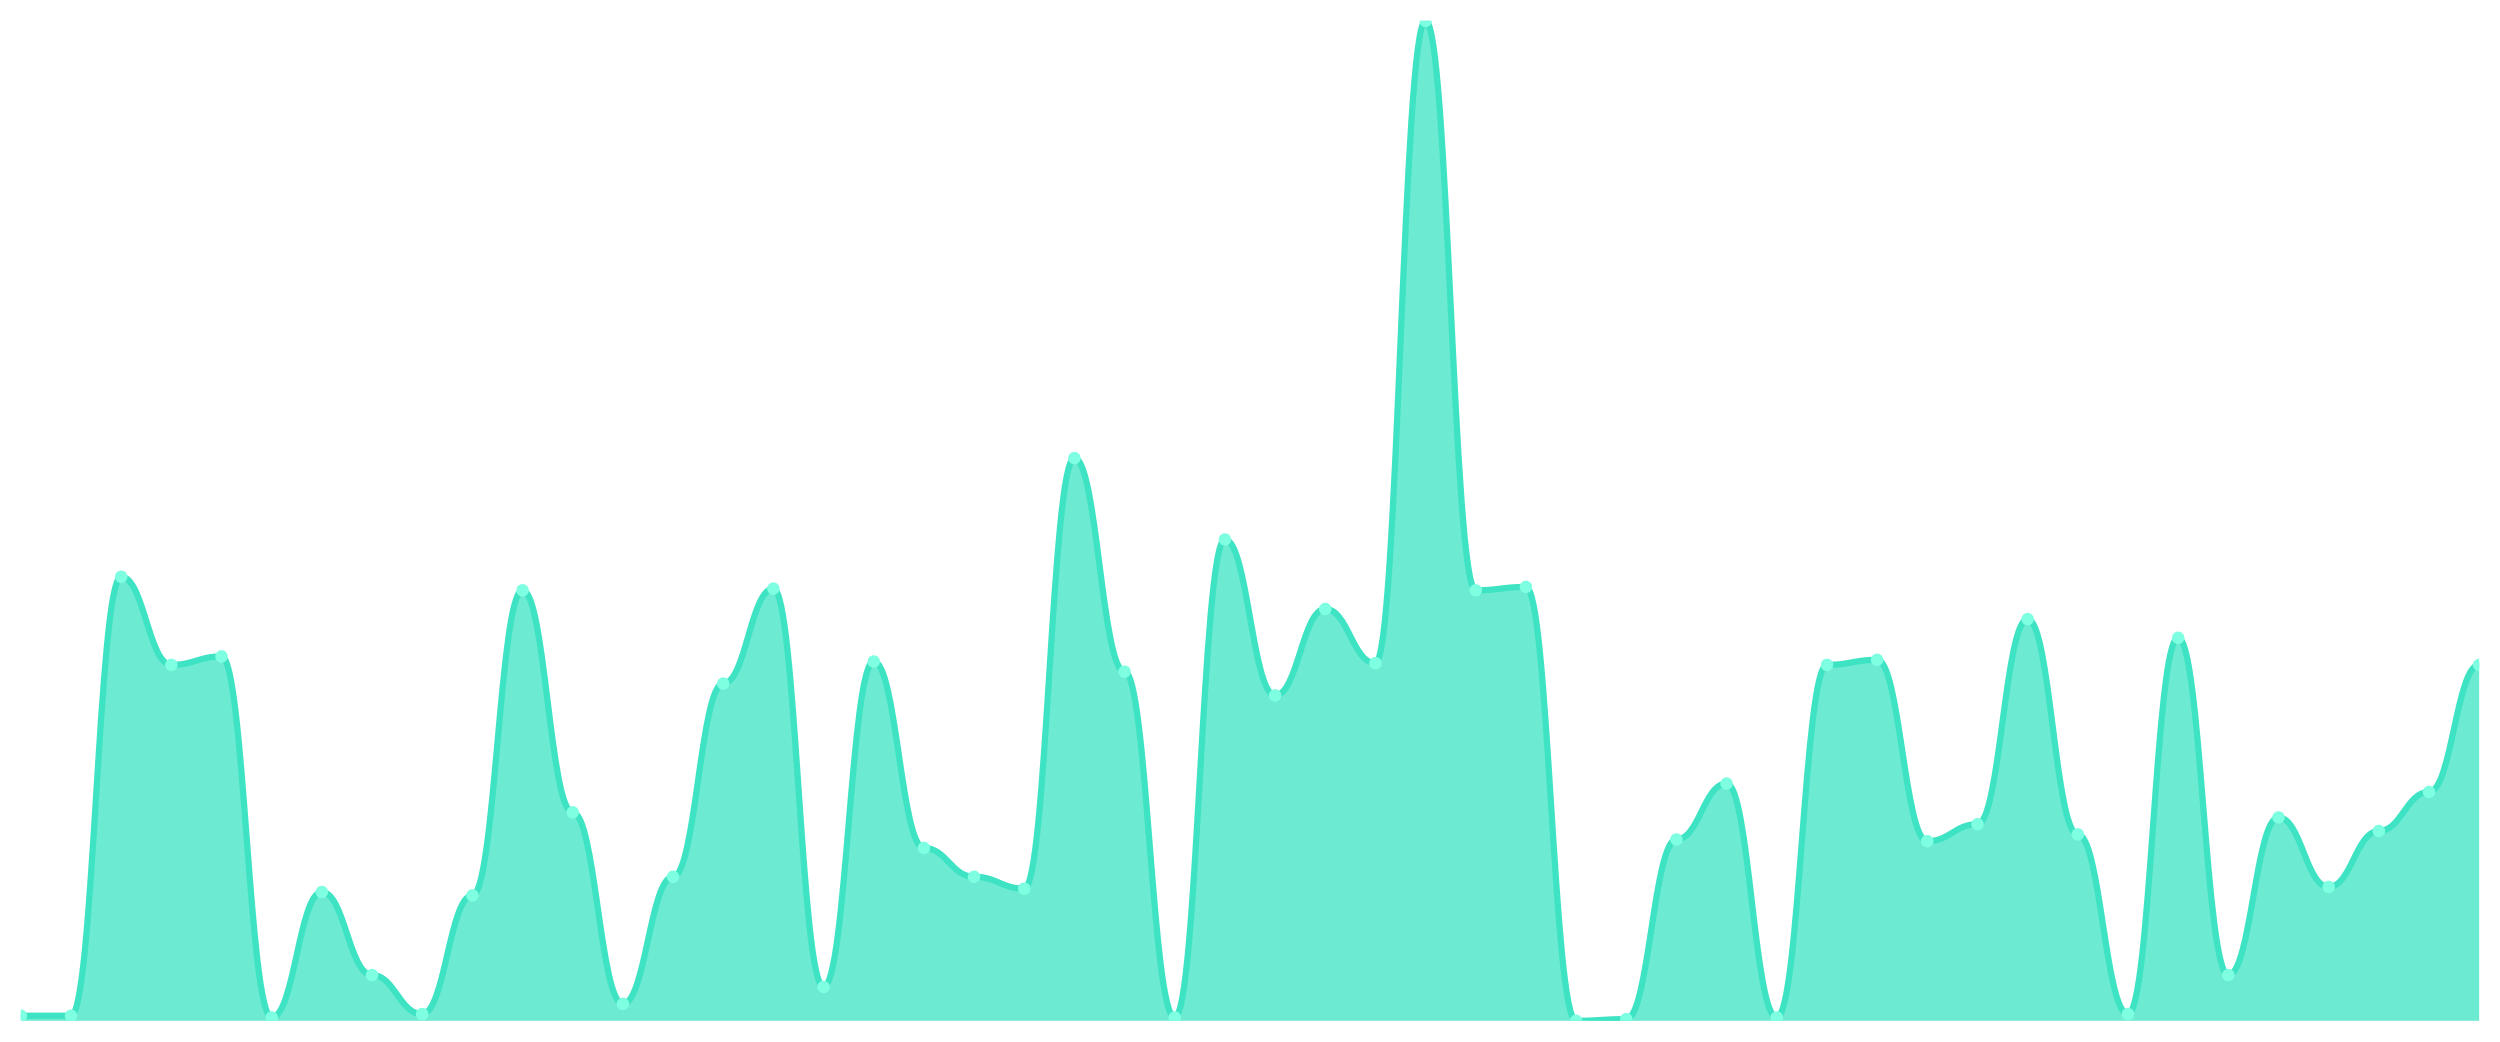
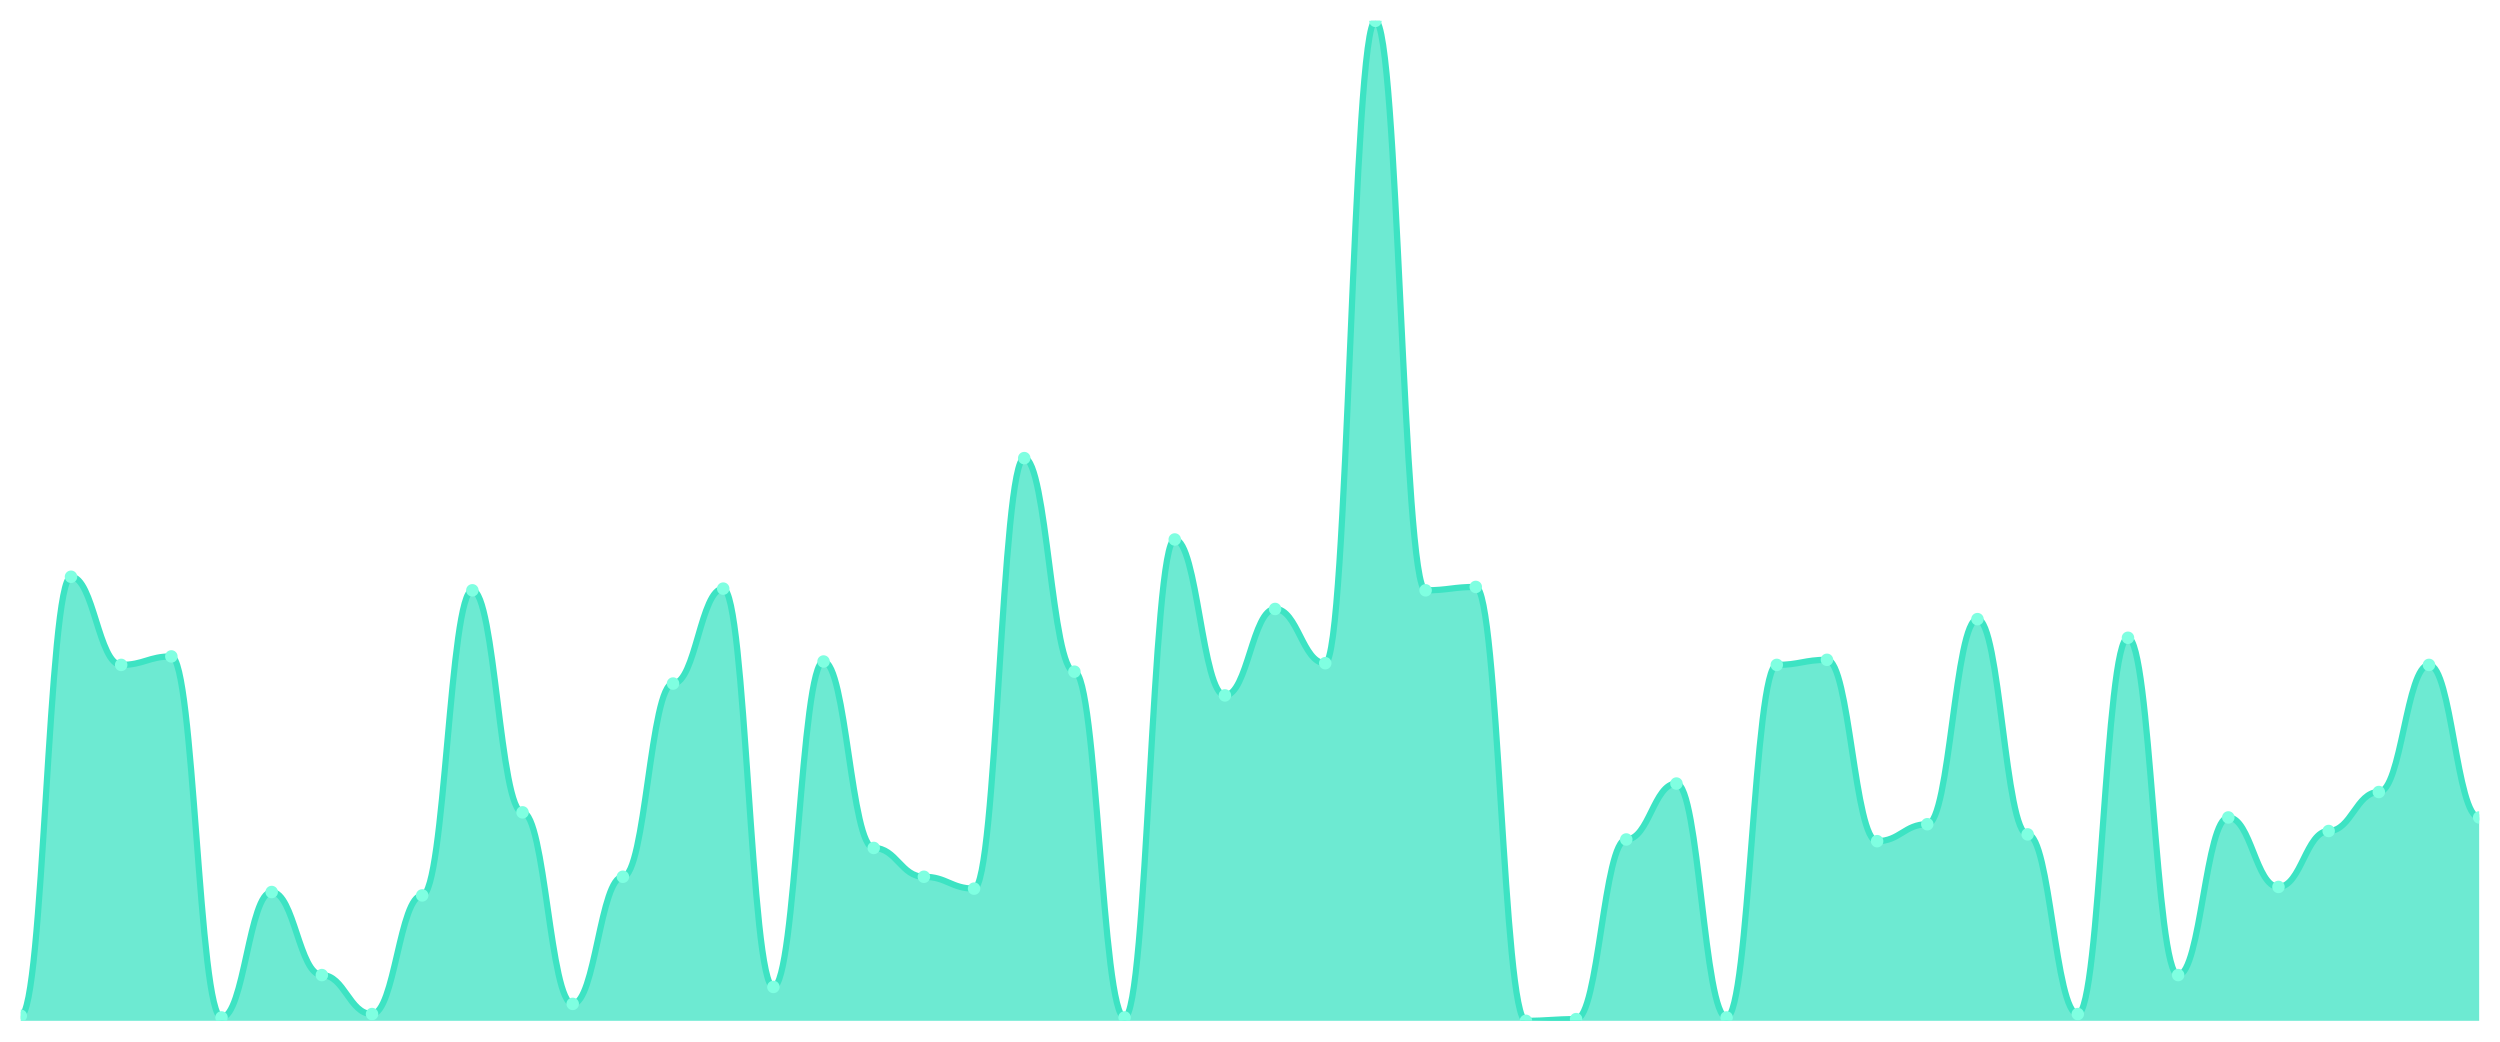
<svg xmlns="http://www.w3.org/2000/svg" viewBox="0 0 1200 500" width="1200" height="500">
  <defs>
    <clipPath id="c">
      <rect x="10" y="10" width="1180" height="480" />
    </clipPath>
  </defs>
  <rect width="1200" height="500" fill="none" />
  <g clip-path="url(#c)">
-     <path d="M 10,490 L 10,487.559 C 20.837,487.559 23.245,487.559 34.082,487.559 C 44.918,487.559 47.327,276.847 58.163,276.847 C 69,276.847 71.408,319.153 82.245,319.153 C 93.082,319.153 95.49,315.085 106.327,315.085 C 117.163,315.085 119.571,488.373 130.408,488.373 C 141.245,488.373 143.653,428.169 154.49,428.169 C 165.327,428.169 167.735,468.034 178.571,468.034 C 189.408,468.034 191.816,486.746 202.653,486.746 C 213.49,486.746 215.898,429.797 226.735,429.797 C 237.571,429.797 239.98,283.356 250.816,283.356 C 261.653,283.356 264.061,389.932 274.898,389.932 C 285.735,389.932 288.143,481.864 298.98,481.864 C 309.816,481.864 312.224,420.847 323.061,420.847 C 333.898,420.847 336.306,328.102 347.143,328.102 C 357.98,328.102 360.388,282.542 371.224,282.542 C 382.061,282.542 384.469,473.729 395.306,473.729 C 406.143,473.729 408.551,317.525 419.388,317.525 C 430.224,317.525 432.633,407.017 443.469,407.017 C 454.306,407.017 456.714,420.847 467.551,420.847 C 478.388,420.847 480.796,426.542 491.633,426.542 C 502.469,426.542 504.878,219.898 515.714,219.898 C 526.551,219.898 528.959,322.407 539.796,322.407 C 550.633,322.407 553.041,488.373 563.878,488.373 C 574.714,488.373 577.122,258.949 587.959,258.949 C 598.796,258.949 601.204,333.797 612.041,333.797 C 622.878,333.797 625.286,292.305 636.122,292.305 C 646.959,292.305 649.367,318.339 660.204,318.339 C 671.041,318.339 673.449,10 684.286,10 C 695.122,10 697.531,283.356 708.367,283.356 C 719.204,283.356 721.612,281.729 732.449,281.729 C 743.286,281.729 745.694,490 756.531,490 C 767.367,490 769.776,489.186 780.612,489.186 C 791.449,489.186 793.857,402.949 804.694,402.949 C 815.531,402.949 817.939,376.102 828.776,376.102 C 839.612,376.102 842.02,488.373 852.857,488.373 C 863.694,488.373 866.102,319.153 876.939,319.153 C 887.776,319.153 890.184,316.712 901.02,316.712 C 911.857,316.712 914.265,403.763 925.102,403.763 C 935.939,403.763 938.347,395.627 949.184,395.627 C 960.02,395.627 962.429,297.186 973.265,297.186 C 984.102,297.186 986.51,400.508 997.347,400.508 C 1008.184,400.508 1010.592,486.746 1021.429,486.746 C 1032.265,486.746 1034.673,306.136 1045.51,306.136 C 1056.347,306.136 1058.755,468.034 1069.592,468.034 C 1080.429,468.034 1082.837,392.373 1093.673,392.373 C 1104.51,392.373 1106.918,425.729 1117.755,425.729 C 1128.592,425.729 1131,398.881 1141.837,398.881 C 1152.673,398.881 1155.082,380.169 1165.918,380.169 C 1176.755,380.169 1179.163,319.153 1190,319.153 L 1190,490 Z" fill="rgba(61,227,195,0.75)" />
-     <path d="M 10,487.559 C 20.837,487.559 23.245,487.559 34.082,487.559 C 44.918,487.559 47.327,276.847 58.163,276.847 C 69,276.847 71.408,319.153 82.245,319.153 C 93.082,319.153 95.49,315.085 106.327,315.085 C 117.163,315.085 119.571,488.373 130.408,488.373 C 141.245,488.373 143.653,428.169 154.49,428.169 C 165.327,428.169 167.735,468.034 178.571,468.034 C 189.408,468.034 191.816,486.746 202.653,486.746 C 213.49,486.746 215.898,429.797 226.735,429.797 C 237.571,429.797 239.98,283.356 250.816,283.356 C 261.653,283.356 264.061,389.932 274.898,389.932 C 285.735,389.932 288.143,481.864 298.98,481.864 C 309.816,481.864 312.224,420.847 323.061,420.847 C 333.898,420.847 336.306,328.102 347.143,328.102 C 357.98,328.102 360.388,282.542 371.224,282.542 C 382.061,282.542 384.469,473.729 395.306,473.729 C 406.143,473.729 408.551,317.525 419.388,317.525 C 430.224,317.525 432.633,407.017 443.469,407.017 C 454.306,407.017 456.714,420.847 467.551,420.847 C 478.388,420.847 480.796,426.542 491.633,426.542 C 502.469,426.542 504.878,219.898 515.714,219.898 C 526.551,219.898 528.959,322.407 539.796,322.407 C 550.633,322.407 553.041,488.373 563.878,488.373 C 574.714,488.373 577.122,258.949 587.959,258.949 C 598.796,258.949 601.204,333.797 612.041,333.797 C 622.878,333.797 625.286,292.305 636.122,292.305 C 646.959,292.305 649.367,318.339 660.204,318.339 C 671.041,318.339 673.449,10 684.286,10 C 695.122,10 697.531,283.356 708.367,283.356 C 719.204,283.356 721.612,281.729 732.449,281.729 C 743.286,281.729 745.694,490 756.531,490 C 767.367,490 769.776,489.186 780.612,489.186 C 791.449,489.186 793.857,402.949 804.694,402.949 C 815.531,402.949 817.939,376.102 828.776,376.102 C 839.612,376.102 842.02,488.373 852.857,488.373 C 863.694,488.373 866.102,319.153 876.939,319.153 C 887.776,319.153 890.184,316.712 901.02,316.712 C 911.857,316.712 914.265,403.763 925.102,403.763 C 935.939,403.763 938.347,395.627 949.184,395.627 C 960.02,395.627 962.429,297.186 973.265,297.186 C 984.102,297.186 986.51,400.508 997.347,400.508 C 1008.184,400.508 1010.592,486.746 1021.429,486.746 C 1032.265,486.746 1034.673,306.136 1045.51,306.136 C 1056.347,306.136 1058.755,468.034 1069.592,468.034 C 1080.429,468.034 1082.837,392.373 1093.673,392.373 C 1104.51,392.373 1106.918,425.729 1117.755,425.729 C 1128.592,425.729 1131,398.881 1141.837,398.881 C 1152.673,398.881 1155.082,380.169 1165.918,380.169 C 1176.755,380.169 1179.163,319.153 1190,319.153" fill="none" stroke="#3de3c3" stroke-width="3" stroke-linecap="round" stroke-linejoin="round" />
+     <path d="M 10,490 L 10,487.559 C 20.837,487.559 23.245,276.847 34.082,276.847 C 44.918,276.847 47.327,319.153 58.163,319.153 C 69,319.153 71.408,315.085 82.245,315.085 C 93.082,315.085 95.49,488.373 106.327,488.373 C 117.163,488.373 119.571,428.169 130.408,428.169 C 141.245,428.169 143.653,468.034 154.49,468.034 C 165.327,468.034 167.735,486.746 178.571,486.746 C 189.408,486.746 191.816,429.797 202.653,429.797 C 213.49,429.797 215.898,283.356 226.735,283.356 C 237.571,283.356 239.98,389.932 250.816,389.932 C 261.653,389.932 264.061,481.864 274.898,481.864 C 285.735,481.864 288.143,420.847 298.98,420.847 C 309.816,420.847 312.224,328.102 323.061,328.102 C 333.898,328.102 336.306,282.542 347.143,282.542 C 357.98,282.542 360.388,473.729 371.224,473.729 C 382.061,473.729 384.469,317.525 395.306,317.525 C 406.143,317.525 408.551,407.017 419.388,407.017 C 430.224,407.017 432.633,420.847 443.469,420.847 C 454.306,420.847 456.714,426.542 467.551,426.542 C 478.388,426.542 480.796,219.898 491.633,219.898 C 502.469,219.898 504.878,322.407 515.714,322.407 C 526.551,322.407 528.959,488.373 539.796,488.373 C 550.633,488.373 553.041,258.949 563.878,258.949 C 574.714,258.949 577.122,333.797 587.959,333.797 C 598.796,333.797 601.204,292.305 612.041,292.305 C 622.878,292.305 625.286,318.339 636.122,318.339 C 646.959,318.339 649.367,10 660.204,10 C 671.041,10 673.449,283.356 684.286,283.356 C 695.122,283.356 697.531,281.729 708.367,281.729 C 719.204,281.729 721.612,490 732.449,490 C 743.286,490 745.694,489.186 756.531,489.186 C 767.367,489.186 769.776,402.949 780.612,402.949 C 791.449,402.949 793.857,376.102 804.694,376.102 C 815.531,376.102 817.939,488.373 828.776,488.373 C 839.612,488.373 842.02,319.153 852.857,319.153 C 863.694,319.153 866.102,316.712 876.939,316.712 C 887.776,316.712 890.184,403.763 901.02,403.763 C 911.857,403.763 914.265,395.627 925.102,395.627 C 935.939,395.627 938.347,297.186 949.184,297.186 C 960.02,297.186 962.429,400.508 973.265,400.508 C 984.102,400.508 986.51,486.746 997.347,486.746 C 1008.184,486.746 1010.592,306.136 1021.429,306.136 C 1032.265,306.136 1034.673,468.034 1045.51,468.034 C 1056.347,468.034 1058.755,392.373 1069.592,392.373 C 1080.429,392.373 1082.837,425.729 1093.673,425.729 C 1104.51,425.729 1106.918,398.881 1117.755,398.881 C 1128.592,398.881 1131,380.169 1141.837,380.169 C 1152.673,380.169 1155.082,319.153 1165.918,319.153 C 1176.755,319.153 1179.163,392.373 1190,392.373 L 1190,490 Z" fill="rgba(61,227,195,0.75)" />
+     <path d="M 10,487.559 C 20.837,487.559 23.245,276.847 34.082,276.847 C 44.918,276.847 47.327,319.153 58.163,319.153 C 69,319.153 71.408,315.085 82.245,315.085 C 93.082,315.085 95.49,488.373 106.327,488.373 C 117.163,488.373 119.571,428.169 130.408,428.169 C 141.245,428.169 143.653,468.034 154.49,468.034 C 165.327,468.034 167.735,486.746 178.571,486.746 C 189.408,486.746 191.816,429.797 202.653,429.797 C 213.49,429.797 215.898,283.356 226.735,283.356 C 237.571,283.356 239.98,389.932 250.816,389.932 C 261.653,389.932 264.061,481.864 274.898,481.864 C 285.735,481.864 288.143,420.847 298.98,420.847 C 309.816,420.847 312.224,328.102 323.061,328.102 C 333.898,328.102 336.306,282.542 347.143,282.542 C 357.98,282.542 360.388,473.729 371.224,473.729 C 382.061,473.729 384.469,317.525 395.306,317.525 C 406.143,317.525 408.551,407.017 419.388,407.017 C 430.224,407.017 432.633,420.847 443.469,420.847 C 454.306,420.847 456.714,426.542 467.551,426.542 C 478.388,426.542 480.796,219.898 491.633,219.898 C 502.469,219.898 504.878,322.407 515.714,322.407 C 526.551,322.407 528.959,488.373 539.796,488.373 C 550.633,488.373 553.041,258.949 563.878,258.949 C 574.714,258.949 577.122,333.797 587.959,333.797 C 598.796,333.797 601.204,292.305 612.041,292.305 C 622.878,292.305 625.286,318.339 636.122,318.339 C 646.959,318.339 649.367,10 660.204,10 C 671.041,10 673.449,283.356 684.286,283.356 C 695.122,283.356 697.531,281.729 708.367,281.729 C 719.204,281.729 721.612,490 732.449,490 C 743.286,490 745.694,489.186 756.531,489.186 C 767.367,489.186 769.776,402.949 780.612,402.949 C 791.449,402.949 793.857,376.102 804.694,376.102 C 815.531,376.102 817.939,488.373 828.776,488.373 C 839.612,488.373 842.02,319.153 852.857,319.153 C 863.694,319.153 866.102,316.712 876.939,316.712 C 887.776,316.712 890.184,403.763 901.02,403.763 C 911.857,403.763 914.265,395.627 925.102,395.627 C 935.939,395.627 938.347,297.186 949.184,297.186 C 960.02,297.186 962.429,400.508 973.265,400.508 C 984.102,400.508 986.51,486.746 997.347,486.746 C 1008.184,486.746 1010.592,306.136 1021.429,306.136 C 1032.265,306.136 1034.673,468.034 1045.51,468.034 C 1056.347,468.034 1058.755,392.373 1069.592,392.373 C 1080.429,392.373 1082.837,425.729 1093.673,425.729 C 1104.51,425.729 1106.918,398.881 1117.755,398.881 C 1128.592,398.881 1131,380.169 1141.837,380.169 C 1152.673,380.169 1155.082,319.153 1165.918,319.153 C 1176.755,319.153 1179.163,392.373 1190,392.373" fill="none" stroke="#3de3c3" stroke-width="3" stroke-linecap="round" stroke-linejoin="round" />
    <circle cx="10" cy="487.559" r="3" fill="#7fffe1" />
-     <circle cx="34.082" cy="487.559" r="3" fill="#7fffe1" />
-     <circle cx="58.163" cy="276.847" r="3" fill="#7fffe1" />
-     <circle cx="82.245" cy="319.153" r="3" fill="#7fffe1" />
-     <circle cx="106.327" cy="315.085" r="3" fill="#7fffe1" />
-     <circle cx="130.408" cy="488.373" r="3" fill="#7fffe1" />
-     <circle cx="154.49" cy="428.169" r="3" fill="#7fffe1" />
-     <circle cx="178.571" cy="468.034" r="3" fill="#7fffe1" />
-     <circle cx="202.653" cy="486.746" r="3" fill="#7fffe1" />
-     <circle cx="226.735" cy="429.797" r="3" fill="#7fffe1" />
-     <circle cx="250.816" cy="283.356" r="3" fill="#7fffe1" />
-     <circle cx="274.898" cy="389.932" r="3" fill="#7fffe1" />
-     <circle cx="298.98" cy="481.864" r="3" fill="#7fffe1" />
-     <circle cx="323.061" cy="420.847" r="3" fill="#7fffe1" />
-     <circle cx="347.143" cy="328.102" r="3" fill="#7fffe1" />
-     <circle cx="371.224" cy="282.542" r="3" fill="#7fffe1" />
-     <circle cx="395.306" cy="473.729" r="3" fill="#7fffe1" />
-     <circle cx="419.388" cy="317.525" r="3" fill="#7fffe1" />
-     <circle cx="443.469" cy="407.017" r="3" fill="#7fffe1" />
-     <circle cx="467.551" cy="420.847" r="3" fill="#7fffe1" />
-     <circle cx="491.633" cy="426.542" r="3" fill="#7fffe1" />
-     <circle cx="515.714" cy="219.898" r="3" fill="#7fffe1" />
-     <circle cx="539.796" cy="322.407" r="3" fill="#7fffe1" />
-     <circle cx="563.878" cy="488.373" r="3" fill="#7fffe1" />
-     <circle cx="587.959" cy="258.949" r="3" fill="#7fffe1" />
-     <circle cx="612.041" cy="333.797" r="3" fill="#7fffe1" />
-     <circle cx="636.122" cy="292.305" r="3" fill="#7fffe1" />
-     <circle cx="660.204" cy="318.339" r="3" fill="#7fffe1" />
-     <circle cx="684.286" cy="10" r="3" fill="#7fffe1" />
-     <circle cx="708.367" cy="283.356" r="3" fill="#7fffe1" />
-     <circle cx="732.449" cy="281.729" r="3" fill="#7fffe1" />
-     <circle cx="756.531" cy="490" r="3" fill="#7fffe1" />
-     <circle cx="780.612" cy="489.186" r="3" fill="#7fffe1" />
-     <circle cx="804.694" cy="402.949" r="3" fill="#7fffe1" />
-     <circle cx="828.776" cy="376.102" r="3" fill="#7fffe1" />
-     <circle cx="852.857" cy="488.373" r="3" fill="#7fffe1" />
-     <circle cx="876.939" cy="319.153" r="3" fill="#7fffe1" />
-     <circle cx="901.02" cy="316.712" r="3" fill="#7fffe1" />
-     <circle cx="925.102" cy="403.763" r="3" fill="#7fffe1" />
-     <circle cx="949.184" cy="395.627" r="3" fill="#7fffe1" />
-     <circle cx="973.265" cy="297.186" r="3" fill="#7fffe1" />
-     <circle cx="997.347" cy="400.508" r="3" fill="#7fffe1" />
-     <circle cx="1021.429" cy="486.746" r="3" fill="#7fffe1" />
-     <circle cx="1045.51" cy="306.136" r="3" fill="#7fffe1" />
-     <circle cx="1069.592" cy="468.034" r="3" fill="#7fffe1" />
-     <circle cx="1093.673" cy="392.373" r="3" fill="#7fffe1" />
-     <circle cx="1117.755" cy="425.729" r="3" fill="#7fffe1" />
-     <circle cx="1141.837" cy="398.881" r="3" fill="#7fffe1" />
-     <circle cx="1165.918" cy="380.169" r="3" fill="#7fffe1" />
-     <circle cx="1190" cy="319.153" r="3" fill="#7fffe1" />
+     <circle cx="34.082" cy="276.847" r="3" fill="#7fffe1" />
+     <circle cx="58.163" cy="319.153" r="3" fill="#7fffe1" />
+     <circle cx="82.245" cy="315.085" r="3" fill="#7fffe1" />
+     <circle cx="106.327" cy="488.373" r="3" fill="#7fffe1" />
+     <circle cx="130.408" cy="428.169" r="3" fill="#7fffe1" />
+     <circle cx="154.49" cy="468.034" r="3" fill="#7fffe1" />
+     <circle cx="178.571" cy="486.746" r="3" fill="#7fffe1" />
+     <circle cx="202.653" cy="429.797" r="3" fill="#7fffe1" />
+     <circle cx="226.735" cy="283.356" r="3" fill="#7fffe1" />
+     <circle cx="250.816" cy="389.932" r="3" fill="#7fffe1" />
+     <circle cx="274.898" cy="481.864" r="3" fill="#7fffe1" />
+     <circle cx="298.98" cy="420.847" r="3" fill="#7fffe1" />
+     <circle cx="323.061" cy="328.102" r="3" fill="#7fffe1" />
+     <circle cx="347.143" cy="282.542" r="3" fill="#7fffe1" />
+     <circle cx="371.224" cy="473.729" r="3" fill="#7fffe1" />
+     <circle cx="395.306" cy="317.525" r="3" fill="#7fffe1" />
+     <circle cx="419.388" cy="407.017" r="3" fill="#7fffe1" />
+     <circle cx="443.469" cy="420.847" r="3" fill="#7fffe1" />
+     <circle cx="467.551" cy="426.542" r="3" fill="#7fffe1" />
+     <circle cx="491.633" cy="219.898" r="3" fill="#7fffe1" />
+     <circle cx="515.714" cy="322.407" r="3" fill="#7fffe1" />
+     <circle cx="539.796" cy="488.373" r="3" fill="#7fffe1" />
+     <circle cx="563.878" cy="258.949" r="3" fill="#7fffe1" />
+     <circle cx="587.959" cy="333.797" r="3" fill="#7fffe1" />
+     <circle cx="612.041" cy="292.305" r="3" fill="#7fffe1" />
+     <circle cx="636.122" cy="318.339" r="3" fill="#7fffe1" />
+     <circle cx="660.204" cy="10" r="3" fill="#7fffe1" />
+     <circle cx="684.286" cy="283.356" r="3" fill="#7fffe1" />
+     <circle cx="708.367" cy="281.729" r="3" fill="#7fffe1" />
+     <circle cx="732.449" cy="490" r="3" fill="#7fffe1" />
+     <circle cx="756.531" cy="489.186" r="3" fill="#7fffe1" />
+     <circle cx="780.612" cy="402.949" r="3" fill="#7fffe1" />
+     <circle cx="804.694" cy="376.102" r="3" fill="#7fffe1" />
+     <circle cx="828.776" cy="488.373" r="3" fill="#7fffe1" />
+     <circle cx="852.857" cy="319.153" r="3" fill="#7fffe1" />
+     <circle cx="876.939" cy="316.712" r="3" fill="#7fffe1" />
+     <circle cx="901.02" cy="403.763" r="3" fill="#7fffe1" />
+     <circle cx="925.102" cy="395.627" r="3" fill="#7fffe1" />
+     <circle cx="949.184" cy="297.186" r="3" fill="#7fffe1" />
+     <circle cx="973.265" cy="400.508" r="3" fill="#7fffe1" />
+     <circle cx="997.347" cy="486.746" r="3" fill="#7fffe1" />
+     <circle cx="1021.429" cy="306.136" r="3" fill="#7fffe1" />
+     <circle cx="1045.51" cy="468.034" r="3" fill="#7fffe1" />
+     <circle cx="1069.592" cy="392.373" r="3" fill="#7fffe1" />
+     <circle cx="1093.673" cy="425.729" r="3" fill="#7fffe1" />
+     <circle cx="1117.755" cy="398.881" r="3" fill="#7fffe1" />
+     <circle cx="1141.837" cy="380.169" r="3" fill="#7fffe1" />
+     <circle cx="1165.918" cy="319.153" r="3" fill="#7fffe1" />
+     <circle cx="1190" cy="392.373" r="3" fill="#7fffe1" />
  </g>
</svg>
